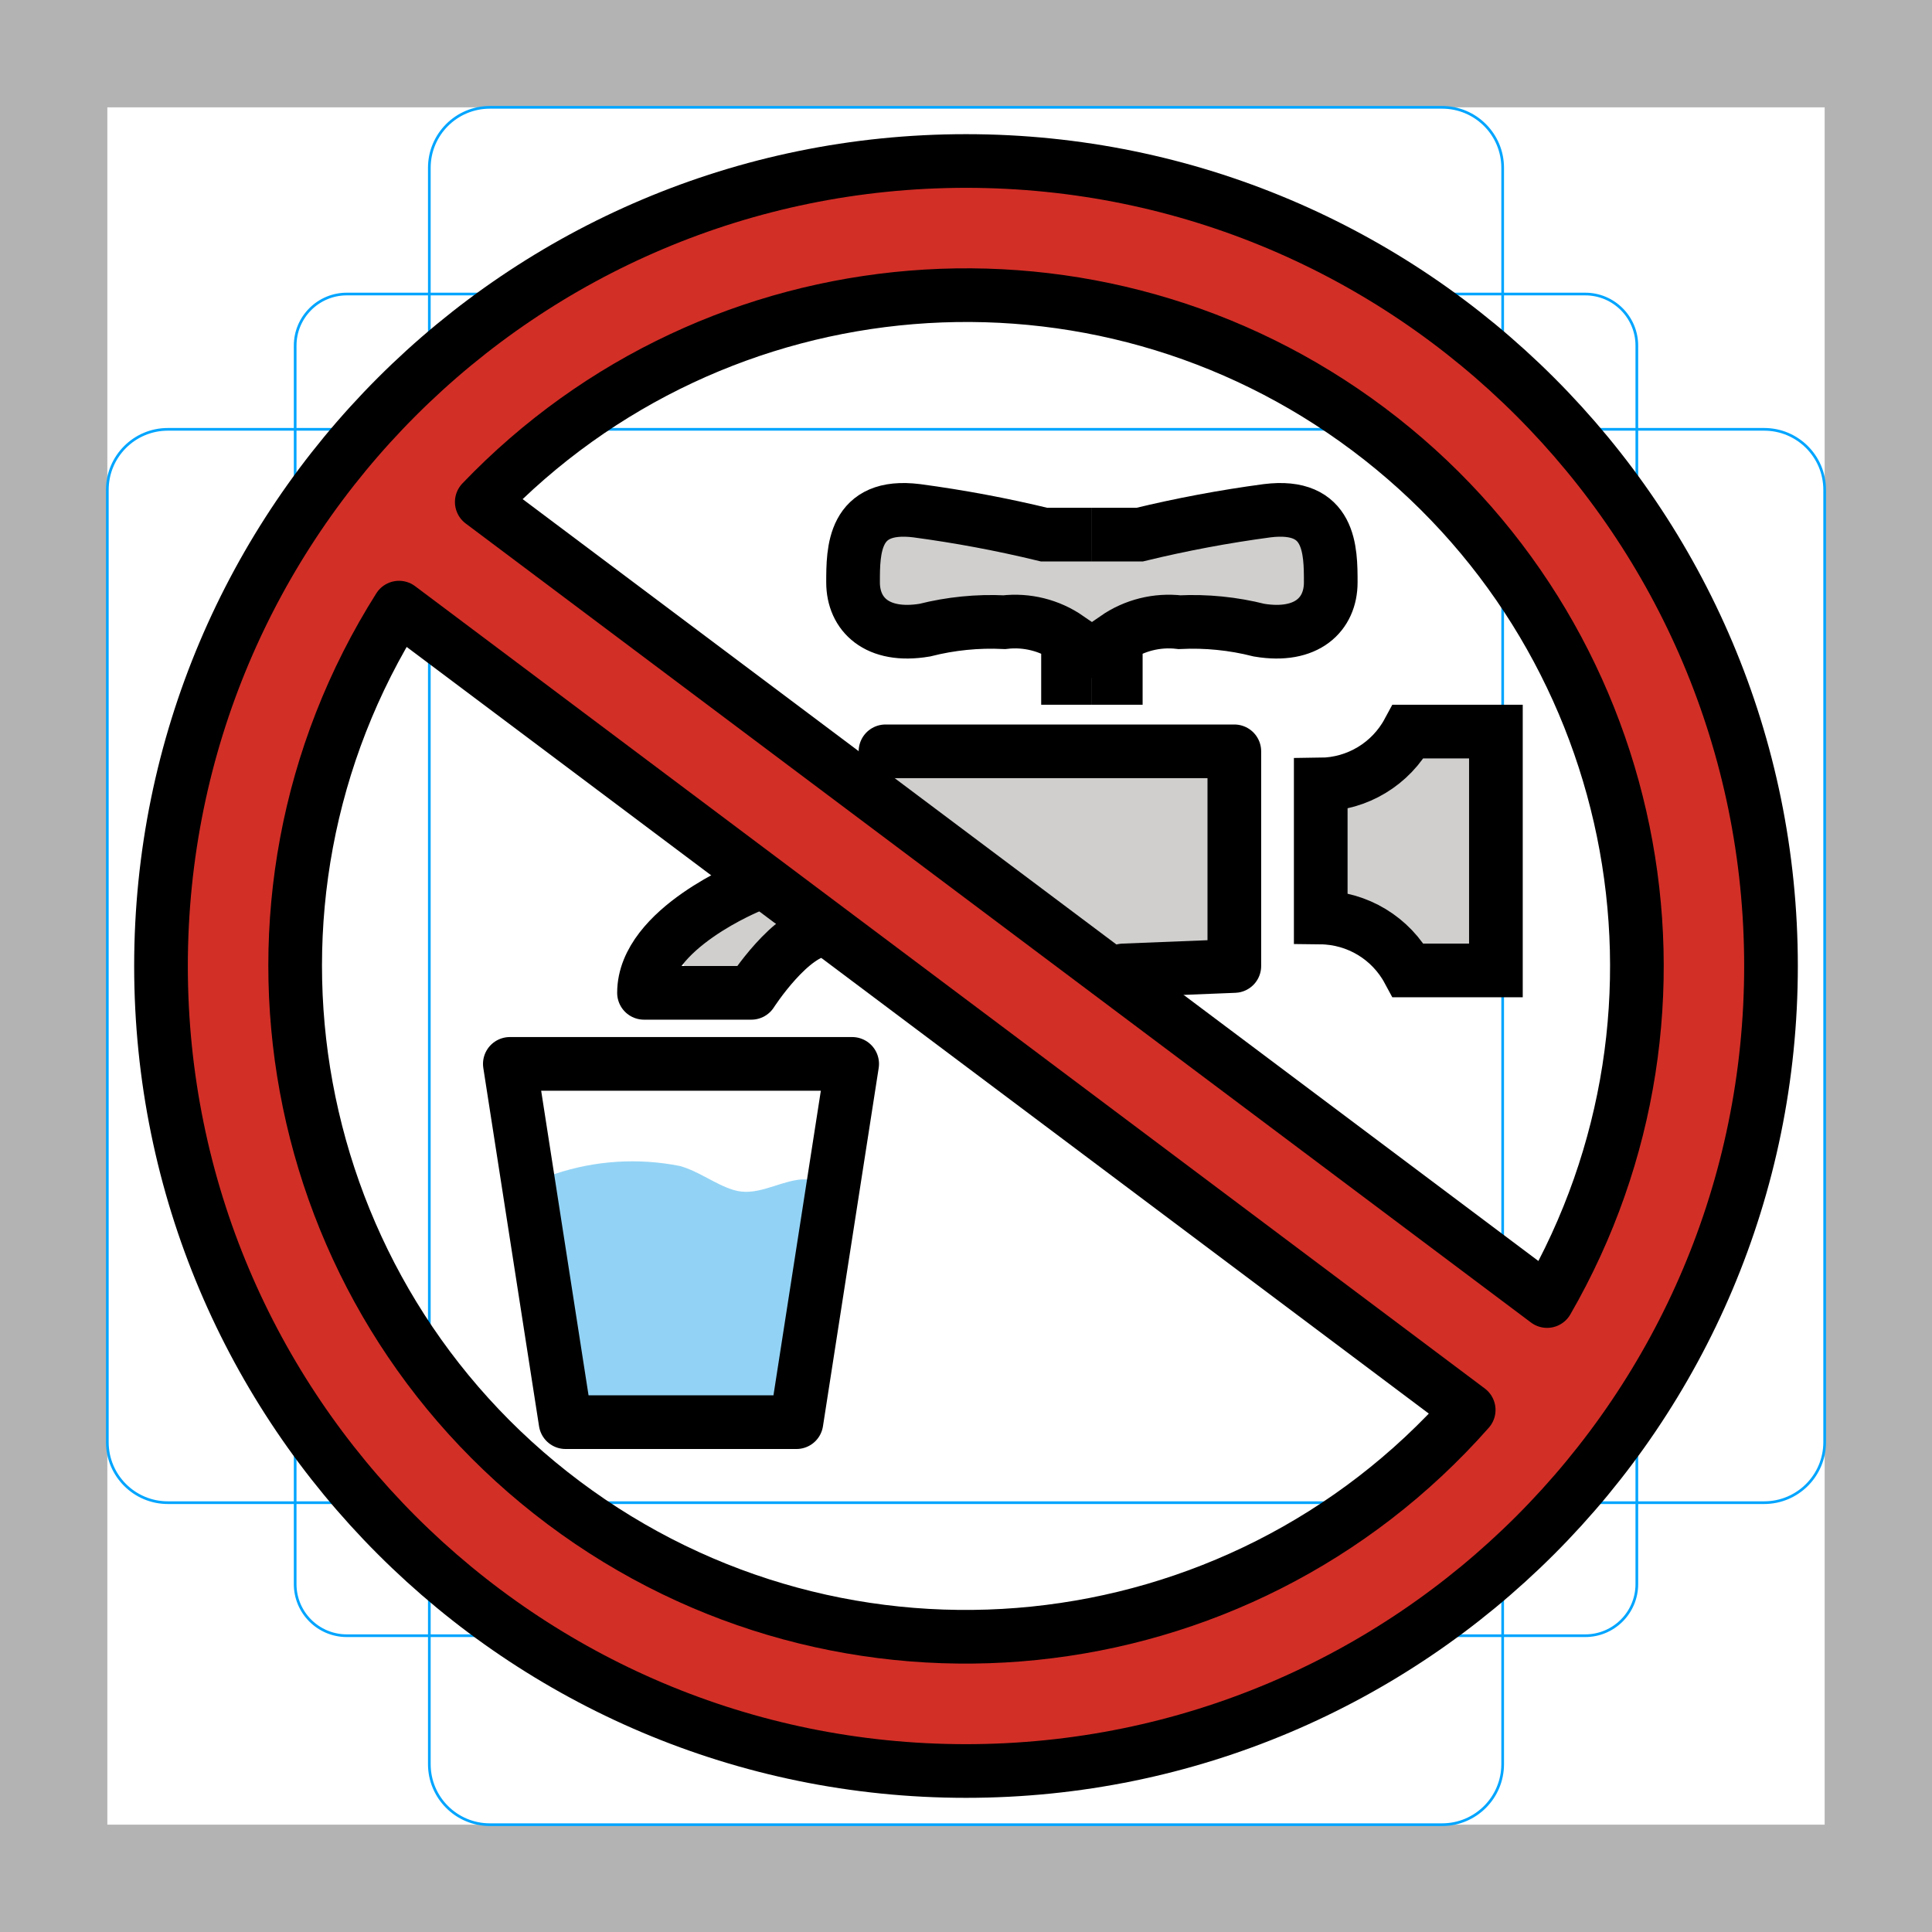
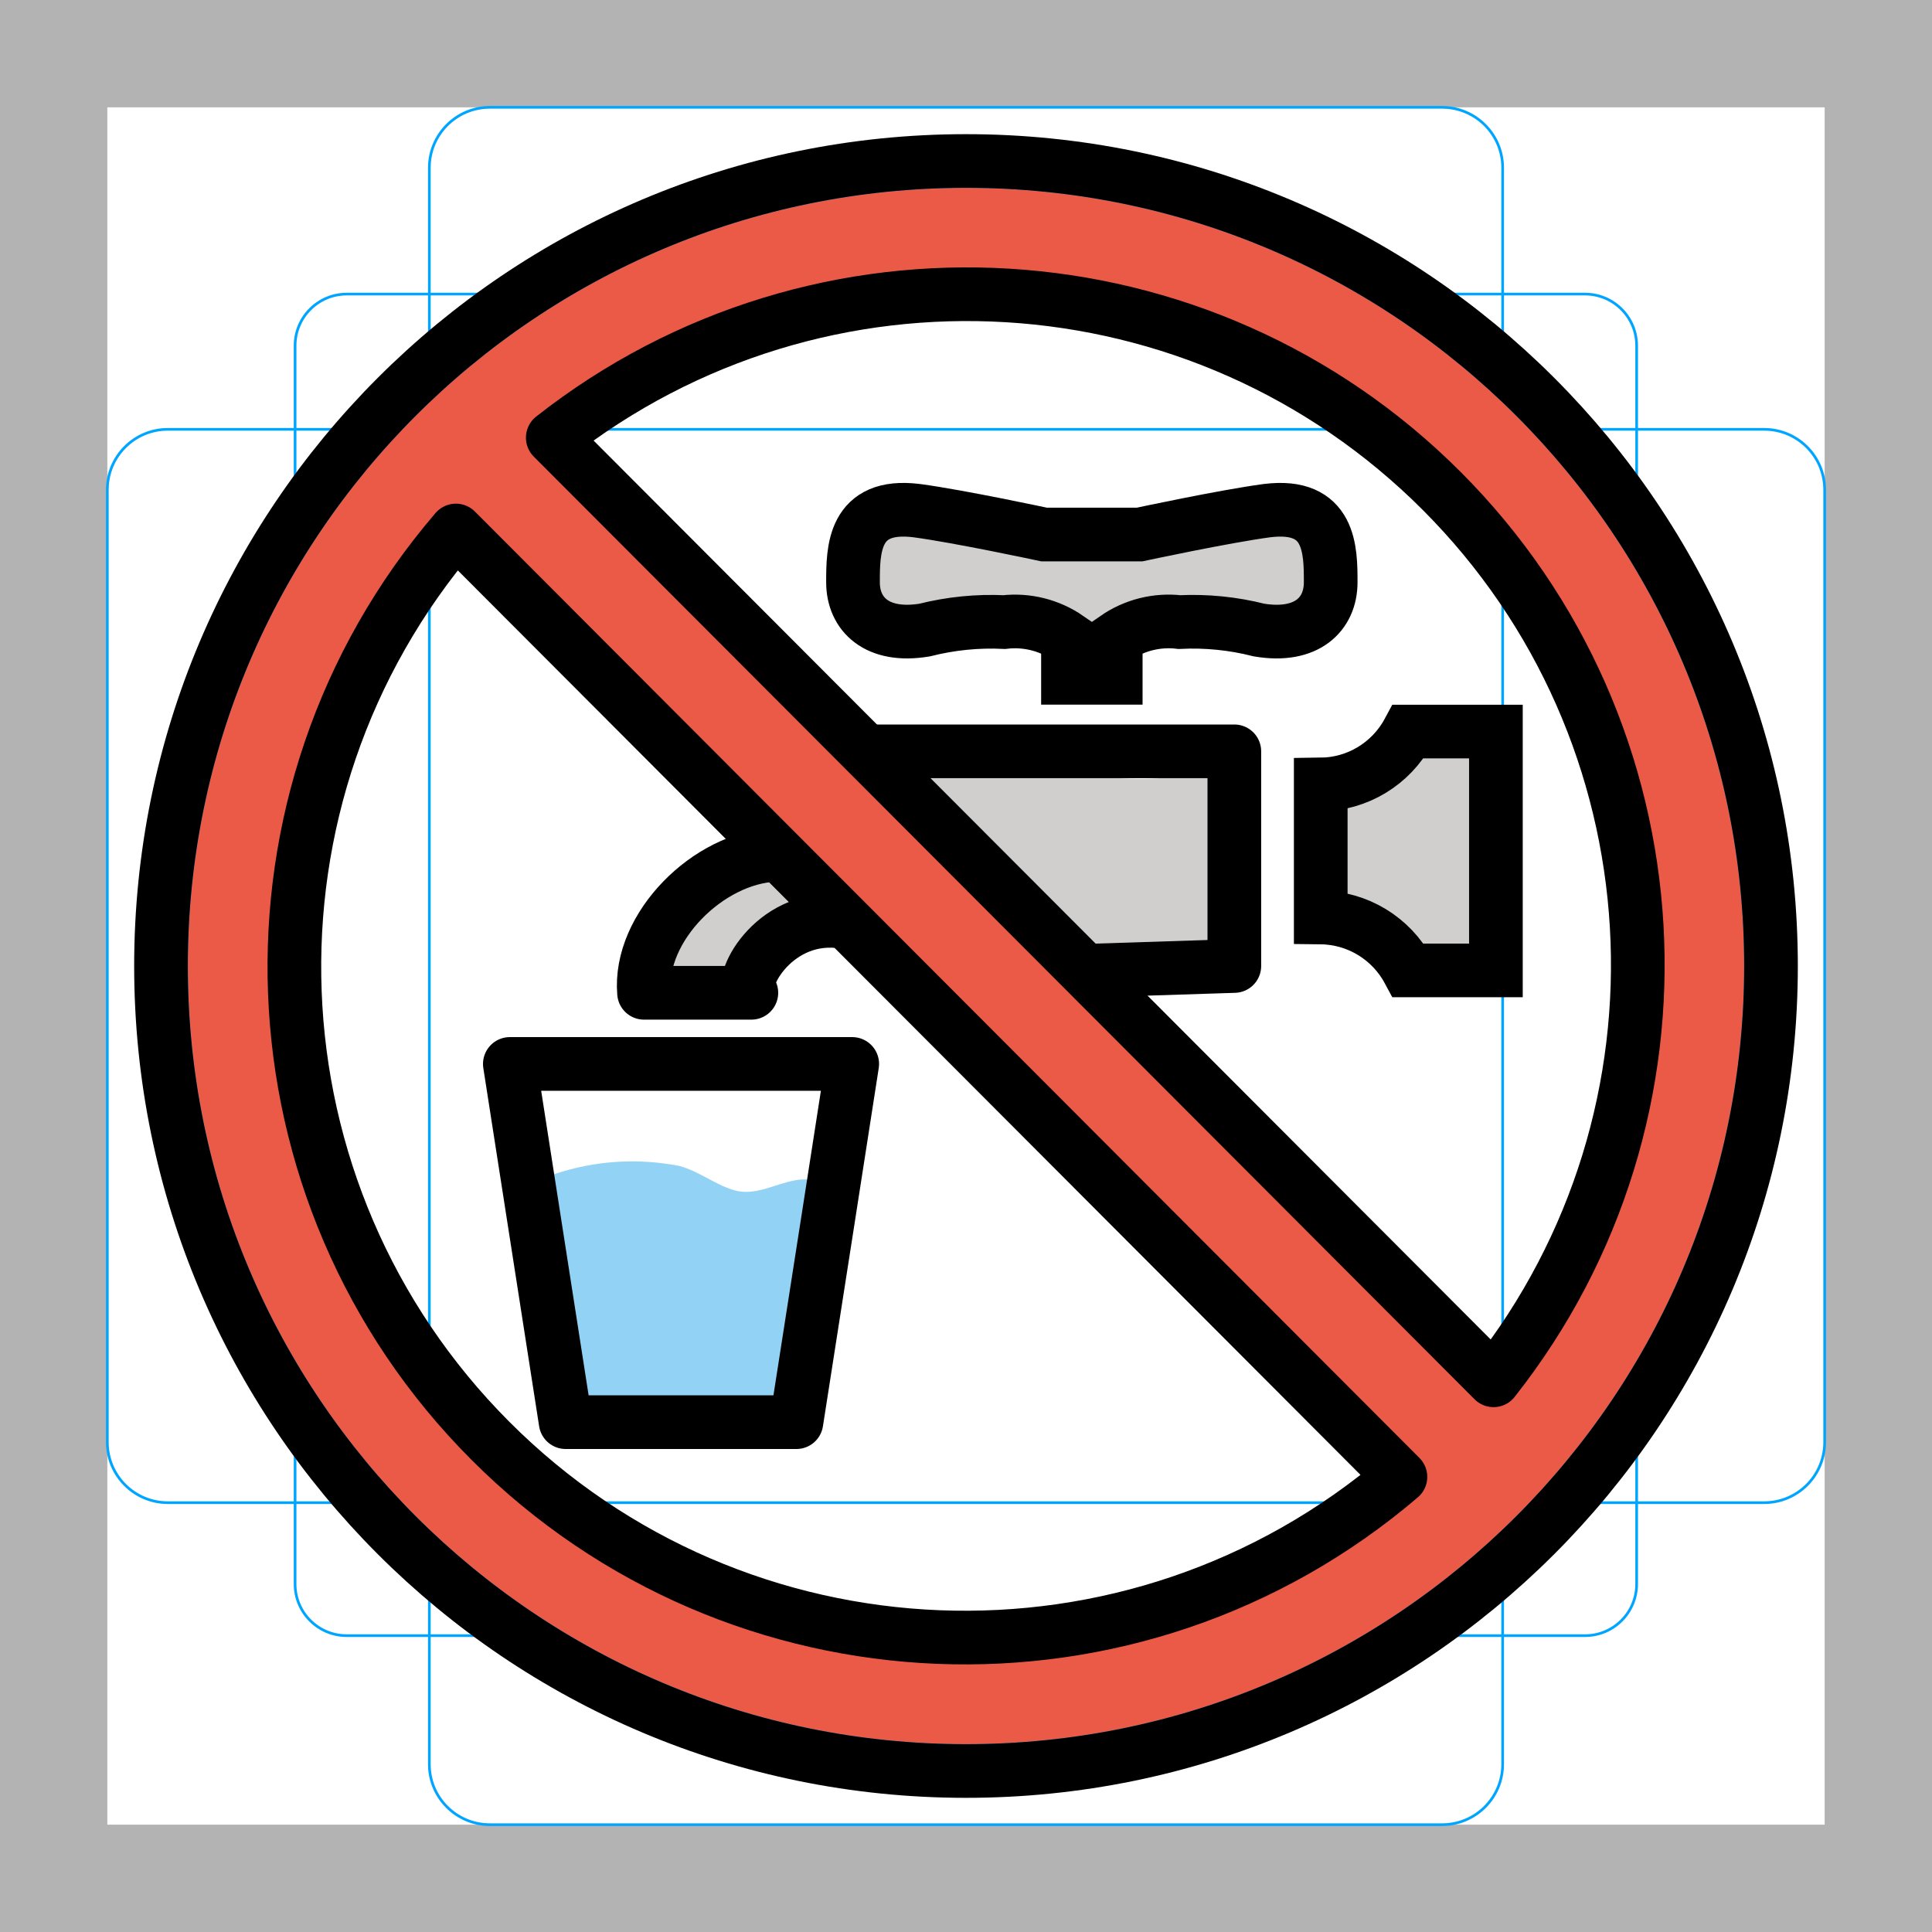
- <svg xmlns="http://www.w3.org/2000/svg" id="emoji" viewBox="0 0 72 72">
+ <svg xmlns="http://www.w3.org/2000/svg" id="emoji" viewBox="0 0 72 72" version="1.1">
  <g id="grid">
    <path fill="#b3b3b3" d="M68,4V68H4V4H68m4-4H0V72H72V0Z" />
-     <path fill="none" stroke="#00a5ff" stroke-miterlimit="10" stroke-width="0.1" d="M12.923,10.958H59.077A1.923,1.923,0,0,1,61,12.881V59.035a1.923,1.923,0,0,1-1.923,1.923H12.923A1.923,1.923,0,0,1,11,59.035V12.881A1.923,1.923,0,0,1,12.923,10.958Z" />
+     <path fill="none" stroke="#00a5ff" stroke-miterlimit="10" stroke-width="0.1" d="m12.92 10.96h46.15a1.923 1.923 0 0 1 1.923 1.923v46.15a1.923 1.923 0 0 1-1.923 1.923h-46.15a1.923 1.923 0 0 1-1.923-1.923v-46.15a1.923 1.923 0 0 1 1.923-1.923z" />
    <rect x="16" y="4" rx="2.254" ry="2.254" width="40" height="64" fill="none" stroke="#00a5ff" stroke-miterlimit="10" stroke-width="0.1" />
    <rect x="16" y="4" rx="2.254" ry="2.254" width="40" height="64" transform="translate(72) rotate(90)" fill="none" stroke="#00a5ff" stroke-miterlimit="10" stroke-width="0.1" />
    <circle cx="36" cy="36" r="29" fill="none" stroke="#00a5ff" stroke-miterlimit="10" stroke-width="0.1" />
  </g>
  <g id="color">
-     <path fill="#d22f27" d="M31.778,34.617c4.388,3.101,8.136,6.973,12.41,10.221a141.334,141.334,0,0,0,12.117,8.117,1.519,1.519,0,0,0,2.257-1.295c.39-3.673-6.299-6.727-8.82-8.524-2.799-1.996-5.894-3.54-8.682-5.526-.445-.317-6.643-4.938-6.65-4.847L33.31,34.209c-.109.045,3.475,2.83,3.479,2.833a60.8,60.8,0,0,1,6.326,4.58c1.457,1.253,3.588-.86,2.121-2.121-2.695-2.318-5.75-4.02-8.502-6.228-1.155-.926-2.524-2.657-4.221-1.956a1.592,1.592,0,0,0-1.101,1.446c-.078,1.014.384,1.362,1.003,2.048,1.829,2.027,4.85,3.795,7.132,5.389,2.812,1.964,5.876,3.531,8.682,5.526,1.109.789,7.482,4.539,7.334,5.934L57.82,50.364a122.341,122.341,0,0,1-13.861-9.501c-3.588-2.926-6.878-6.159-10.667-8.837-1.58-1.117-3.08,1.484-1.514,2.59Z" />
-     <path fill="#d22f27" d="M56.162,52.116c-4.497,4.04-8.996,7.376-15.116,8.173-5.439.708-11.015.775-16.021-1.744l.538,2.052.549-.845a1.514,1.514,0,0,0-.896-2.204c-2.135-.609-4.018-.924-5.797-2.453-2.168-1.863-3.845-4.978-5.125-7.538a34.824,34.824,0,0,1-3.446-17.715A1.51,1.51,0,0,0,8.59,28.547C3.786,31.676,6.523,41.044,7.94,45.332A28.211,28.211,0,0,0,21.297,61.733c13.076,7.104,29.629,4.566,38.023-8.144,1.067-1.616-1.53-3.12-2.59-1.514-6.893,10.437-19.755,12.882-31.002,8.388A24.831,24.831,0,0,1,13.033,49.694a34.755,34.755,0,0,1-3.17-8.524c-.52-2.135-2.082-8.518.242-10.032l-2.257-1.295a37.693,37.693,0,0,0,4.597,20.634,30.626,30.626,0,0,0,5.95,7.89,8.185,8.185,0,0,0,3.224,2.099c.898.222,1.962-.263,2.8-.024l-.896-2.204-.549.845a1.511,1.511,0,0,0,.538,2.052c5.936,2.987,12.51,2.988,18.967,1.963,6.3-1,11.156-4.682,15.806-8.86,1.439-1.293-.688-3.409-2.121-2.121Z" />
-     <path fill="#d22f27" d="M58.49,23.119c.126,2.785,1.361,5.238,1.739,7.998a38.033,38.033,0,0,1,.219,8.714c-.326,3.655-.638,6.381-2.582,9.575-.702,1.155-1.364,2.231-1.135,3.625A1.46,1.46,0,0,0,57.78,54.08c1.46.332,2.144-.598,2.863-1.748A22.586,22.586,0,0,0,64.22,43.684c.561-3.949,1.38-8.051.865-12.037C64.567,27.645,62.813,23.94,61.09,20.34c-.833-1.741-3.421-.221-2.59,1.514,3.362,7.026,3.997,12.53,2.937,20.224a17.738,17.738,0,0,1-2.159,6.155c-.167.326-1.431,2.21-1.225,2.585.4.728,3.121-.907,3.579-1.415,2.373-2.63,1.982-8.832,2.079-12.042a40.846,40.846,0,0,0-.643-7.588c-.368-2.26-1.472-4.348-1.576-6.654-.087-1.923-3.087-1.933-3,0Z" />
-     <path fill="#d22f27" d="M8.626,27.216c-.03.021-.341.207-.194.138.127-.059-.222.051-.231.053A1.493,1.493,0,0,0,7.127,29.053,1.522,1.522,0,0,0,8.6,30.354a7.329,7.329,0,0,0,1.728.036,1.625,1.625,0,0,0,1.356-2.071,1.532,1.532,0,0,0-1.845-1.048,1.516,1.516,0,0,0-1.048,1.845l.027.083.151-1.156-.049.081.896-.689c.148-.059.306-.003.036-.011-.149-.004-.299-.004-.448-.01-.269-.011-.537-.033-.804-.061L8.999,30.3a3.139,3.139,0,0,0,1.142-.494,1.541,1.541,0,0,0,.538-2.052,1.512,1.512,0,0,0-2.052-.538Z" />
-     <path fill="#d22f27" d="M11.503,29.114c.412-1.004,1.147-4.061,1.768-4.679,1.349-1.34,1.844-.559,3.197.245,2.358,1.4,4.892,2.345,7.182,3.899,2.196,1.49,6.411,6.561,9.329,5.598A1.544,1.544,0,0,0,34.08,32.73c.018-2.647-4.188-4.792-5.913-6.202-3.186-2.603-6.42-5.756-10.086-7.698a5.414,5.414,0,0,0-6.404.467C8.873,21.399,9.287,24.713,7.573,27.51c-1.011,1.651,1.582,3.159,2.591,1.514.785-1.281,1.123-2.897,1.81-4.082.794-1.368,3.674-3.534,5.224-3.117,1.079.29,3.37,2.39,3.945,2.841,1.657,1.298,3.273,2.651,4.902,3.983.982.802,5.035,3.857,5.034,4.08l1.101-1.446c-.617.204-6.757-5.187-8.267-6.123-1.295-.803-2.601-1.4-3.96-2.074-1.513-.75-3.252-2.414-4.825-2.871-4.208-1.222-5.376,5.316-6.519,8.101-.733,1.785,2.169,2.562,2.893.797Z" />
-     <path fill="#d22f27" d="M18.012,18.917c3.263-5.878,15.923-9.212,22.205-7.808,6.155,1.375,15.142,7.366,18.3,12.662a1.501,1.501,0,0,0,2.59-1.514c-2.569-4.308-6.967-6.966-11.06-9.718-3.009-2.022-6.708-4.082-10.377-4.521-7.606-.911-20.291,2.257-24.248,9.385-.938,1.69,1.652,3.204,2.59,1.514Z" />
-     <path fill="#d22f27" d="M61.146,19.787c-7.25-8.475-15.872-14.23-27.52-13.422-4.751.329-9.695,2.715-13.892,4.861-3.766,1.925-7.048,4.762-8.37,8.866-.594,1.842,2.302,2.631,2.893.798,1.53-4.747,6.216-6.769,10.38-8.586,3.952-1.726,7.414-3.131,11.818-2.957,9.818.388,16.419,5.371,22.571,12.563,1.257,1.469,3.371-.661,2.121-2.121Z" />
-     <path fill="#92d3f5" d="M21.494,46.638a7.587,7.587,0,0,1,2.571-.389,10.726,10.726,0,0,1,2.387.961c1.516.543,2.555-.105,4.039-.343,1.901-.304,1.094-3.196-.797-2.893-.794.127-1.547.622-2.36.372-.692-.213-1.286-.697-2.001-.894a9.103,9.103,0,0,0-4.638.292c-1.872.469-1.079,3.363.797,2.893Z" />
-     <path fill="#92d3f5" d="M27.88,46.395c-.688,1.175-1.582.127-2.464-.176a4.708,4.708,0,0,0-2.699-.025,2.533,2.533,0,0,0-2.002,3.275l2.742-1.156a9.335,9.335,0,0,1-1.07-1.996l-2.507,1.459c.439.43,1.805,2.124,1.331,2.755a1.509,1.509,0,0,0,.896,2.204,25.11,25.11,0,0,0,5.511.375c1.284.02,2.769-.243,2.894-1.812.331-4.155-5.398-2.669-7.75-2.52l1.061,2.561a2.334,2.334,0,0,1,1.197-.84c1.797-.661,1.02-3.561-.797-2.893a5.242,5.242,0,0,0-2.521,1.612c-.722.919-.375,2.652,1.061,2.561a32.633,32.633,0,0,1,5.728-.316l-1.061-.439.083.275.439-1.061c.337-.404-.159-.121-.63-.137q-.741-.024-1.481-.053a14.742,14.742,0,0,1-2.937-.205l.896,2.204c1.441-1.918-.376-4.993-1.8-6.39-1.003-.984-3.057-.003-2.507,1.459a12.572,12.572,0,0,0,1.373,2.712c.891,1.309,3.387.533,2.742-1.156l-.277.461a1.171,1.171,0,0,1,.829-.038,2.839,2.839,0,0,1,.988.373,4.648,4.648,0,0,0,2.045.517,3.905,3.905,0,0,0,3.277-2.075,1.501,1.501,0,0,0-2.59-1.514Z" />
-     <path fill="#d0cfce" d="M33.897,30.441c1.764,1.085,9.928,8.605,11.566,4.167a10.575,10.575,0,0,0,.152-3.316c.015-.988.207-2.161-.768-2.775-.806-.508-2.094-.389-3.012-.469-1.613-.141-3.227-.246-4.844-.33a1.511,1.511,0,0,0-.757,2.795q2.579,1.47,5.224,2.813c1.718.872,3.238-1.715,1.514-2.59q-2.647-1.344-5.224-2.813L36.99,30.717c1.155.06,2.308.129,3.461.217a12.856,12.856,0,0,1,3.239.324l-1.048-1.048a11.614,11.614,0,0,1-.073,3.6l.689-.896c-.387.27-3.249-1.714-3.667-1.988-1.453-.953-2.687-2.156-4.181-3.075-1.649-1.014-3.158,1.579-1.514,2.59Z" />
+     <path fill="#ea5a47" stroke-miterlimit="10" d="m36 7c-16.02 0-29 12.98-29 29s12.98 29 29 29 29-12.98 29-29-12.98-29-29-29zm-25.21 29.27c0-5.075 3.417-12.69 6.202-16.49l35.2 35.27c-3.805 2.784-10.93 5.904-16.01 5.904-12.7 0-25.39-11.98-25.39-24.68zm44.87 15.18-35.06-35.13c3.805-2.784 10.77-5.441 15.84-5.441 12.7 0 24.68 12.25 24.68 24.95 0 5.075-2.686 11.81-5.47 15.62z" />
+     <path fill="#92d3f5" d="m21.49 46.64a7.587 7.587 0 0 1 2.571-0.389 10.73 10.73 0 0 1 2.387 0.961c1.516 0.543 2.555-0.105 4.039-0.343 1.901-0.304 1.094-3.196-0.797-2.893-0.794 0.127-1.547 0.622-2.36 0.372-0.692-0.213-1.286-0.697-2.001-0.894a9.103 9.103 0 0 0-4.638 0.292c-1.872 0.469-1.079 3.363 0.797 2.893z" />
+     <path fill="#d0cfce" d="m45.61 31.29c0.015-0.988 0.207-2.161-0.768-2.775-3.077 2.065-14.22-2.928-11.86-0.071 4.152 3.275 6.358 10.11 12.63 6.967z" />
    <path fill="#d0cfce" d="M51.379,32.166l1.536-.85a5.283,5.283,0,0,1,1.358-.728l-1.694-.689q-.171-1.054-.205-.151-.055.419-.112.838c-.054.408-.111.815-.161,1.224a26.521,26.521,0,0,0-.208,2.897l2.946-.399c-.53-1.326-2.088-3.364-3.725-3.193-1.901.198-1.921,3.2,0,3q-.479-.265-.174-.031.218.189.439.376a1.88,1.88,0,0,1,.568.646,1.508,1.508,0,0,0,2.946-.399,29.5,29.5,0,0,1,.289-3.522c.116-.879.49-1.985-.012-2.799a1.564,1.564,0,0,0-1.694-.689,5.832,5.832,0,0,0-1.691.818l-1.92,1.062c-1.69.935-.178,3.527,1.514,2.59Z" />
-     <path fill="#d0cfce" d="M27.542,36.458a1.501,1.501,0,0,0,0-3,1.501,1.501,0,0,0,0,3Z" />
-     <path fill="#d0cfce" d="M26.958,36.75a1.501,1.501,0,0,0,0-3,1.501,1.501,0,0,0,0,3Z" />
-     <path fill="#d0cfce" d="M26.792,36.833a1.501,1.501,0,0,0,0-3,1.501,1.501,0,0,0,0,3Z" />
    <path fill="#d0cfce" d="M41.208,20.539c-1.099-.003-2.251-.469-3.381-.537-1.371-.083-2.745-.131-4.117-.196-1.93-.092-1.925,2.909,0,3,1.37.065,2.749.095,4.117.196,1.153.085,2.228.534,3.381.537a1.501,1.501,0,0,0,0-3Z" />
-     <path fill="#d0cfce" d="M42.042,23.248c2.104-.103,4.191-.322,6.274-.631a1.512,1.512,0,0,0,1.048-1.845,1.537,1.537,0,0,0-1.845-1.048c-1.817.269-3.643.434-5.477.524-1.922.094-1.933,3.094,0,3Z" />
+     <path fill="#d0cfce" d="m42.04 23.25c2.104-0.103 4.191-0.322 6.274-0.631a1.512 1.512 0 0 0 1.048-1.845 1.537 1.537 0 0 0-1.845-1.048c-1.817 0.269-3.643 0.434-5.477 0.524-1.922 0.094-1.933 3.094 0 3z" />
+     <rect x="21.08" y="45.98" width="8.634" height="7.024" fill="#92d3f5" fill-rule="evenodd" stroke="#92d3f5" stroke-linecap="round" stroke-linejoin="round" paint-order="normal" />
+     <path fill="#d0cfce" d="m28 37c-0.753-1.756 3.063-2.084 2.289-2.498 1.005 1.046-0.018-2.755-1.884-1.806-0.764-0.276-4.488 2.551-4.405 4.304z" />
  </g>
  <g id="line">
-     <path fill="none" stroke="#000" stroke-miterlimit="10" stroke-width="2" d="M49.22,32.901V29.237a3.753,3.753,0,0,0,3.264-1.973h3.264v8.901H52.484A3.753,3.753,0,0,0,49.22,34.192V30.527" />
-     <g>
-       <path fill="none" stroke="#000" stroke-miterlimit="10" stroke-width="2" d="M40.692,25.264h.89V23.78a3.468,3.468,0,0,1,2.374-.593,10.094,10.094,0,0,1,2.967.297c1.78.297,2.67-.593,2.67-1.78s0-2.967-2.374-2.67a46.026,46.026,0,0,0-4.747.89h-1.78" />
-       <path fill="none" stroke="#000" stroke-miterlimit="10" stroke-width="2" d="M40.692,25.264h-.89V23.78a3.468,3.468,0,0,0-2.374-.593,10.094,10.094,0,0,0-2.967.297c-1.78.297-2.67-.593-2.67-1.78s0-2.967,2.374-2.67a46.026,46.026,0,0,1,4.747.89h1.78" />
-     </g>
-     <polyline fill="none" stroke="#000" stroke-linecap="round" stroke-linejoin="round" stroke-width="2" points="25.528 53 21.077 53 19 39.648 31.758 39.648 30.828 45.626 29.681 53 25.231 53" />
+     <path fill="none" stroke="#000" stroke-miterlimit="10" stroke-width="2" d="m49.22 32.9v-3.664a3.753 3.753 0 0 0 3.264-1.973h3.264v8.901h-3.264a3.753 3.753 0 0 0-3.264-1.973v-3.664" />
+     <path fill="none" stroke="#000" stroke-miterlimit="10" stroke-width="2" d="m38.91 19.92s-3.15-0.677-4.747-0.89c-2.374-0.297-2.374 1.483-2.374 2.67s0.89 2.077 2.67 1.78c0.969-0.245 1.969-0.345 2.967-0.297 0.837-0.097 1.681 0.114 2.374 0.593v1.484h1.78v-1.484c0.693-0.48 1.537-0.691 2.374-0.593 0.998-0.049 1.998 0.051 2.967 0.297 1.78 0.297 2.67-0.593 2.67-1.78s0-2.967-2.374-2.67c-1.597 0.213-4.747 0.89-4.747 0.89z" />
+     <polyline fill="none" stroke="#000" stroke-linecap="round" stroke-linejoin="round" stroke-width="2" points="25.53 53 21.08 53 19 39.65 31.76 39.65 30.83 45.63 29.68 53 25.23 53" />
    <circle cx="36" cy="36" r="30" fill="none" stroke="#000" stroke-linecap="round" stroke-linejoin="round" stroke-width="2" />
-     <path fill="none" stroke="#000" stroke-linecap="round" stroke-linejoin="round" stroke-width="2" d="M57.655,48.486a24.994,24.994,0,0,0-39.701-29.778Z" />
-     <path fill="none" stroke="#000" stroke-linecap="round" stroke-linejoin="round" stroke-width="2" d="M14.87,22.645a24.995,24.995,0,0,0,39.864,29.9Z" />
-     <polyline fill="none" stroke="#000" stroke-linecap="round" stroke-linejoin="round" stroke-width="2" points="33 28 46 28 46 36 41.864 36.165" />
-     <path fill="none" stroke="#000" stroke-linecap="round" stroke-linejoin="round" stroke-width="2" d="M28.01,33.001S24,34.6,24,37h4s1.486-2.318,2.743-2.359" />
+     <path fill="none" stroke="#000" stroke-linecap="round" stroke-linejoin="round" stroke-width="2" d="m55.66 51.44a24.99 24.99 0 0 0-35.06-35.13z" />
+     <path fill="none" stroke="#000" stroke-linecap="round" stroke-linejoin="round" stroke-width="2" d="m16.99 19.77a24.99 24.99 0 0 0 35.2 35.27z" />
+     <path fill="none" stroke="#000" stroke-linecap="round" stroke-linejoin="round" stroke-width="2" d="m32.5 28h13.5v8l-5.136 0.165" />
+     <path fill="none" stroke="#000" stroke-linecap="round" stroke-linejoin="round" stroke-width="2" d="m28.87 31.86c-2.468 0.105-5.076 2.69-4.869 5.139h4c-0.558-0.251 0.751-2.916 3.264-2.666" />
  </g>
</svg>
